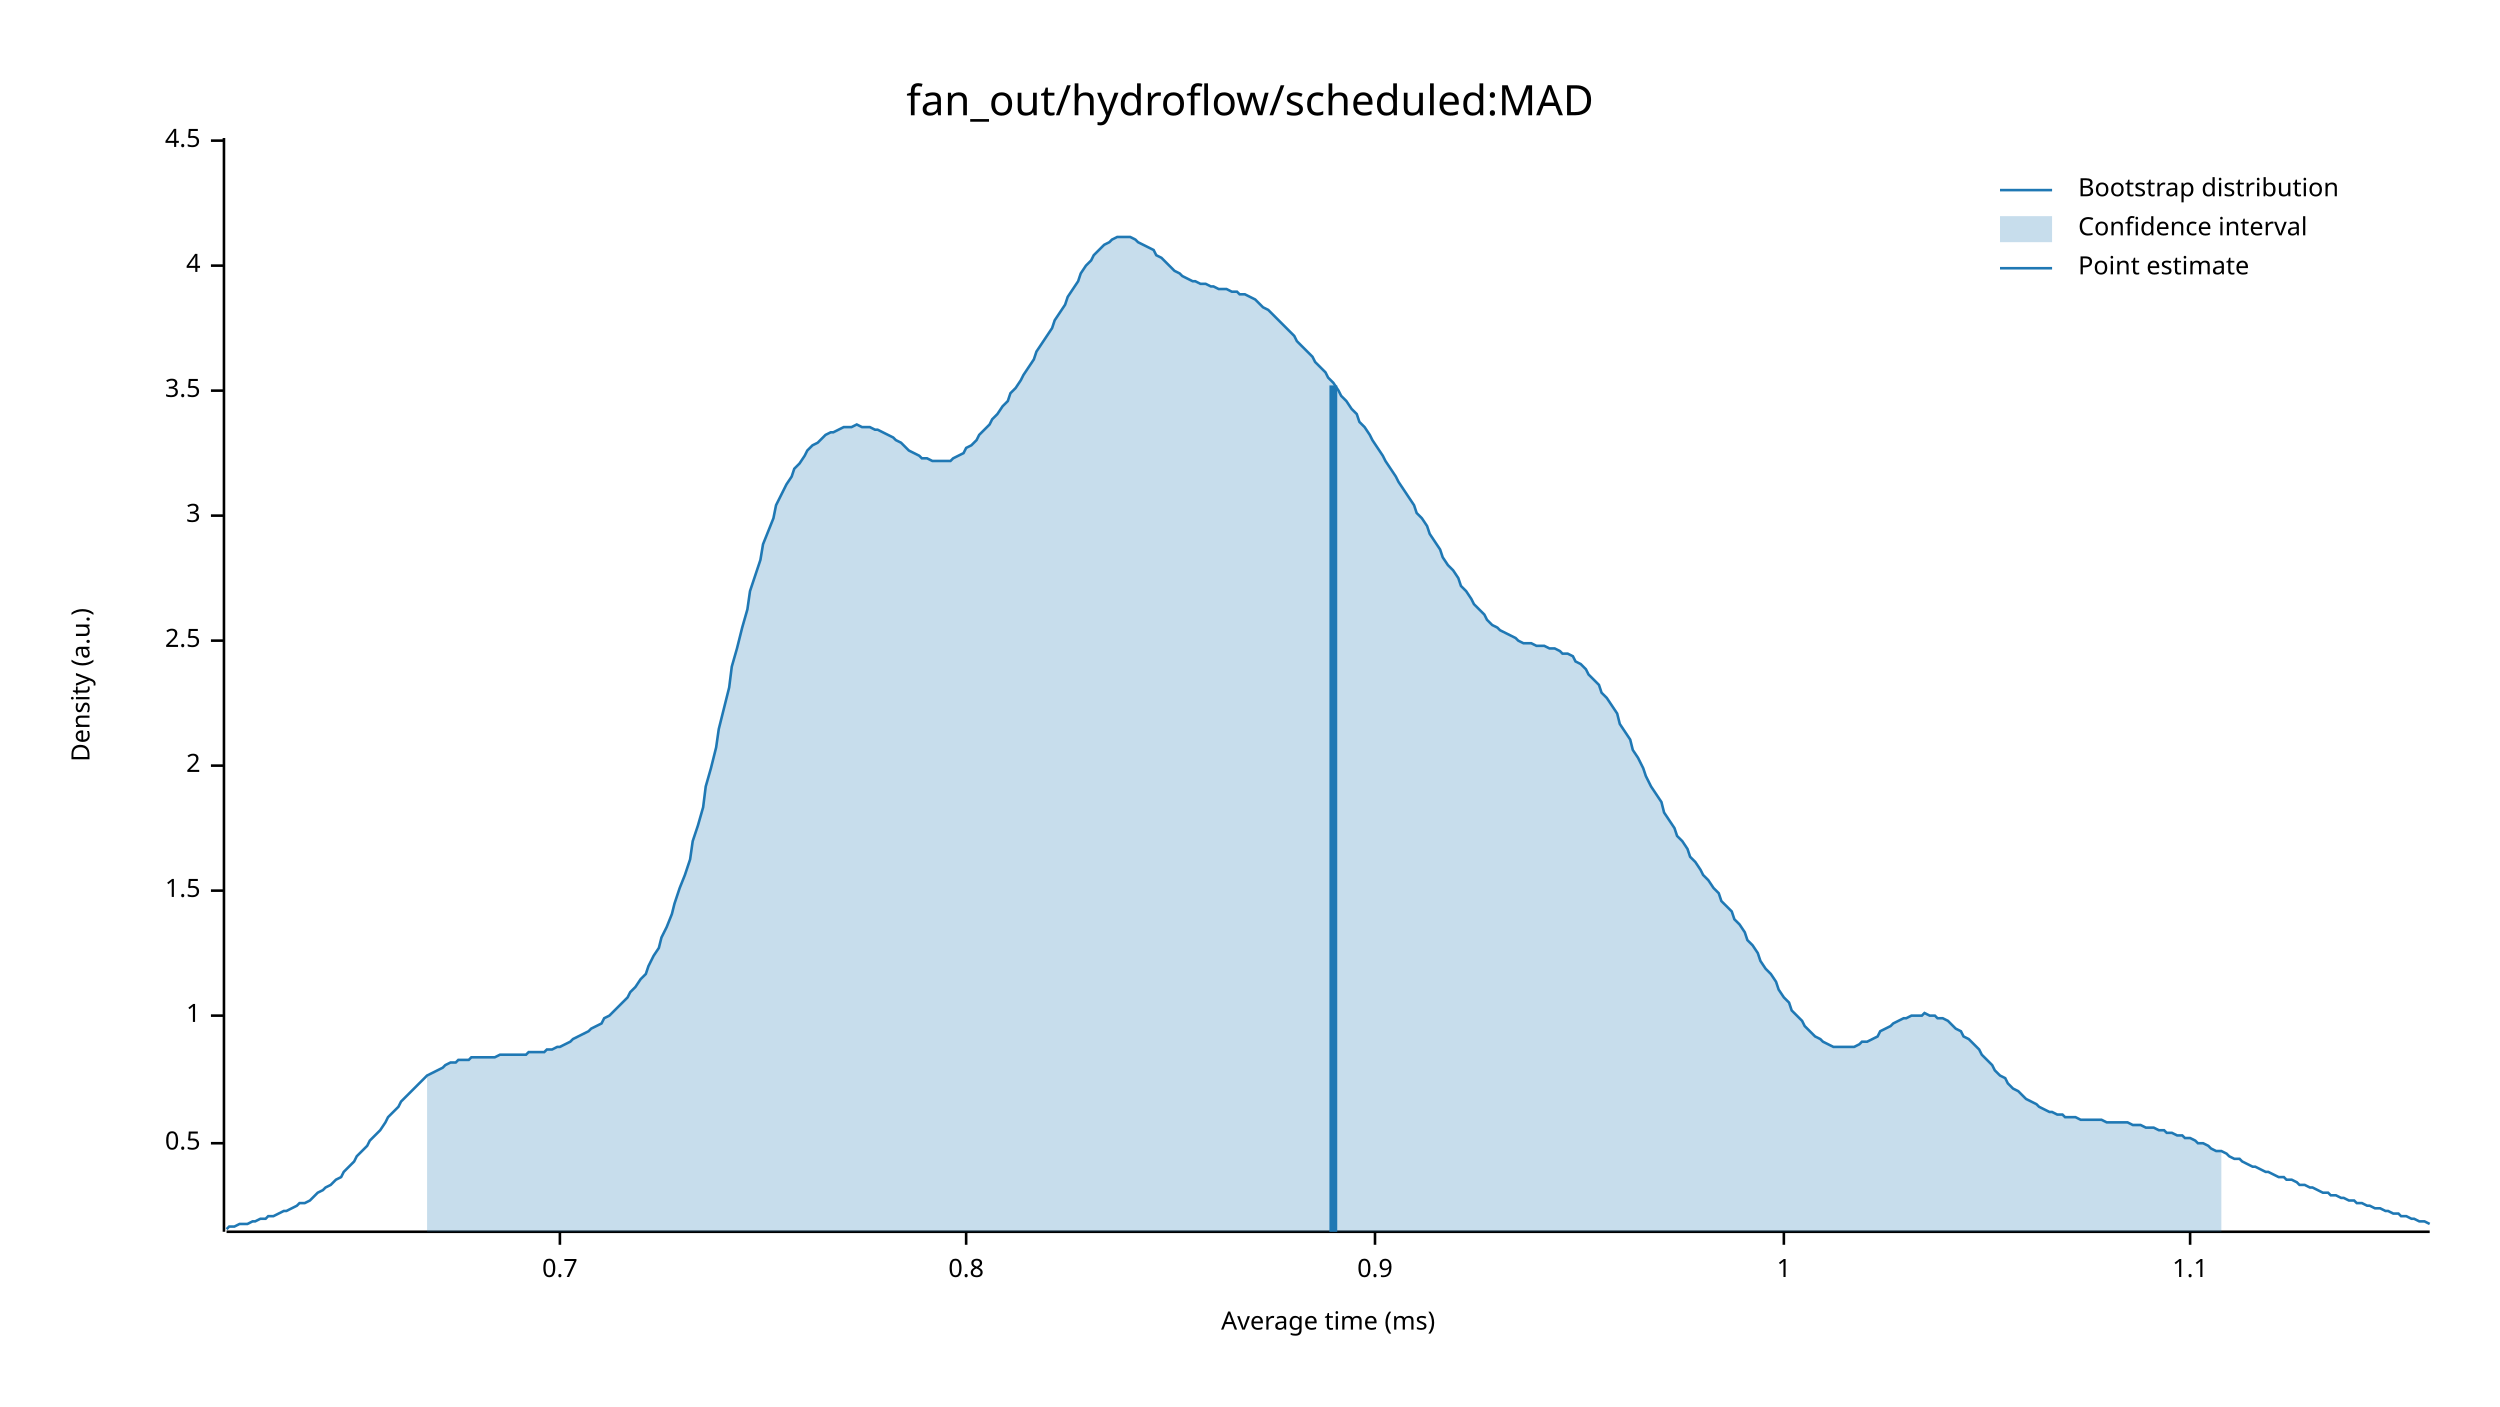
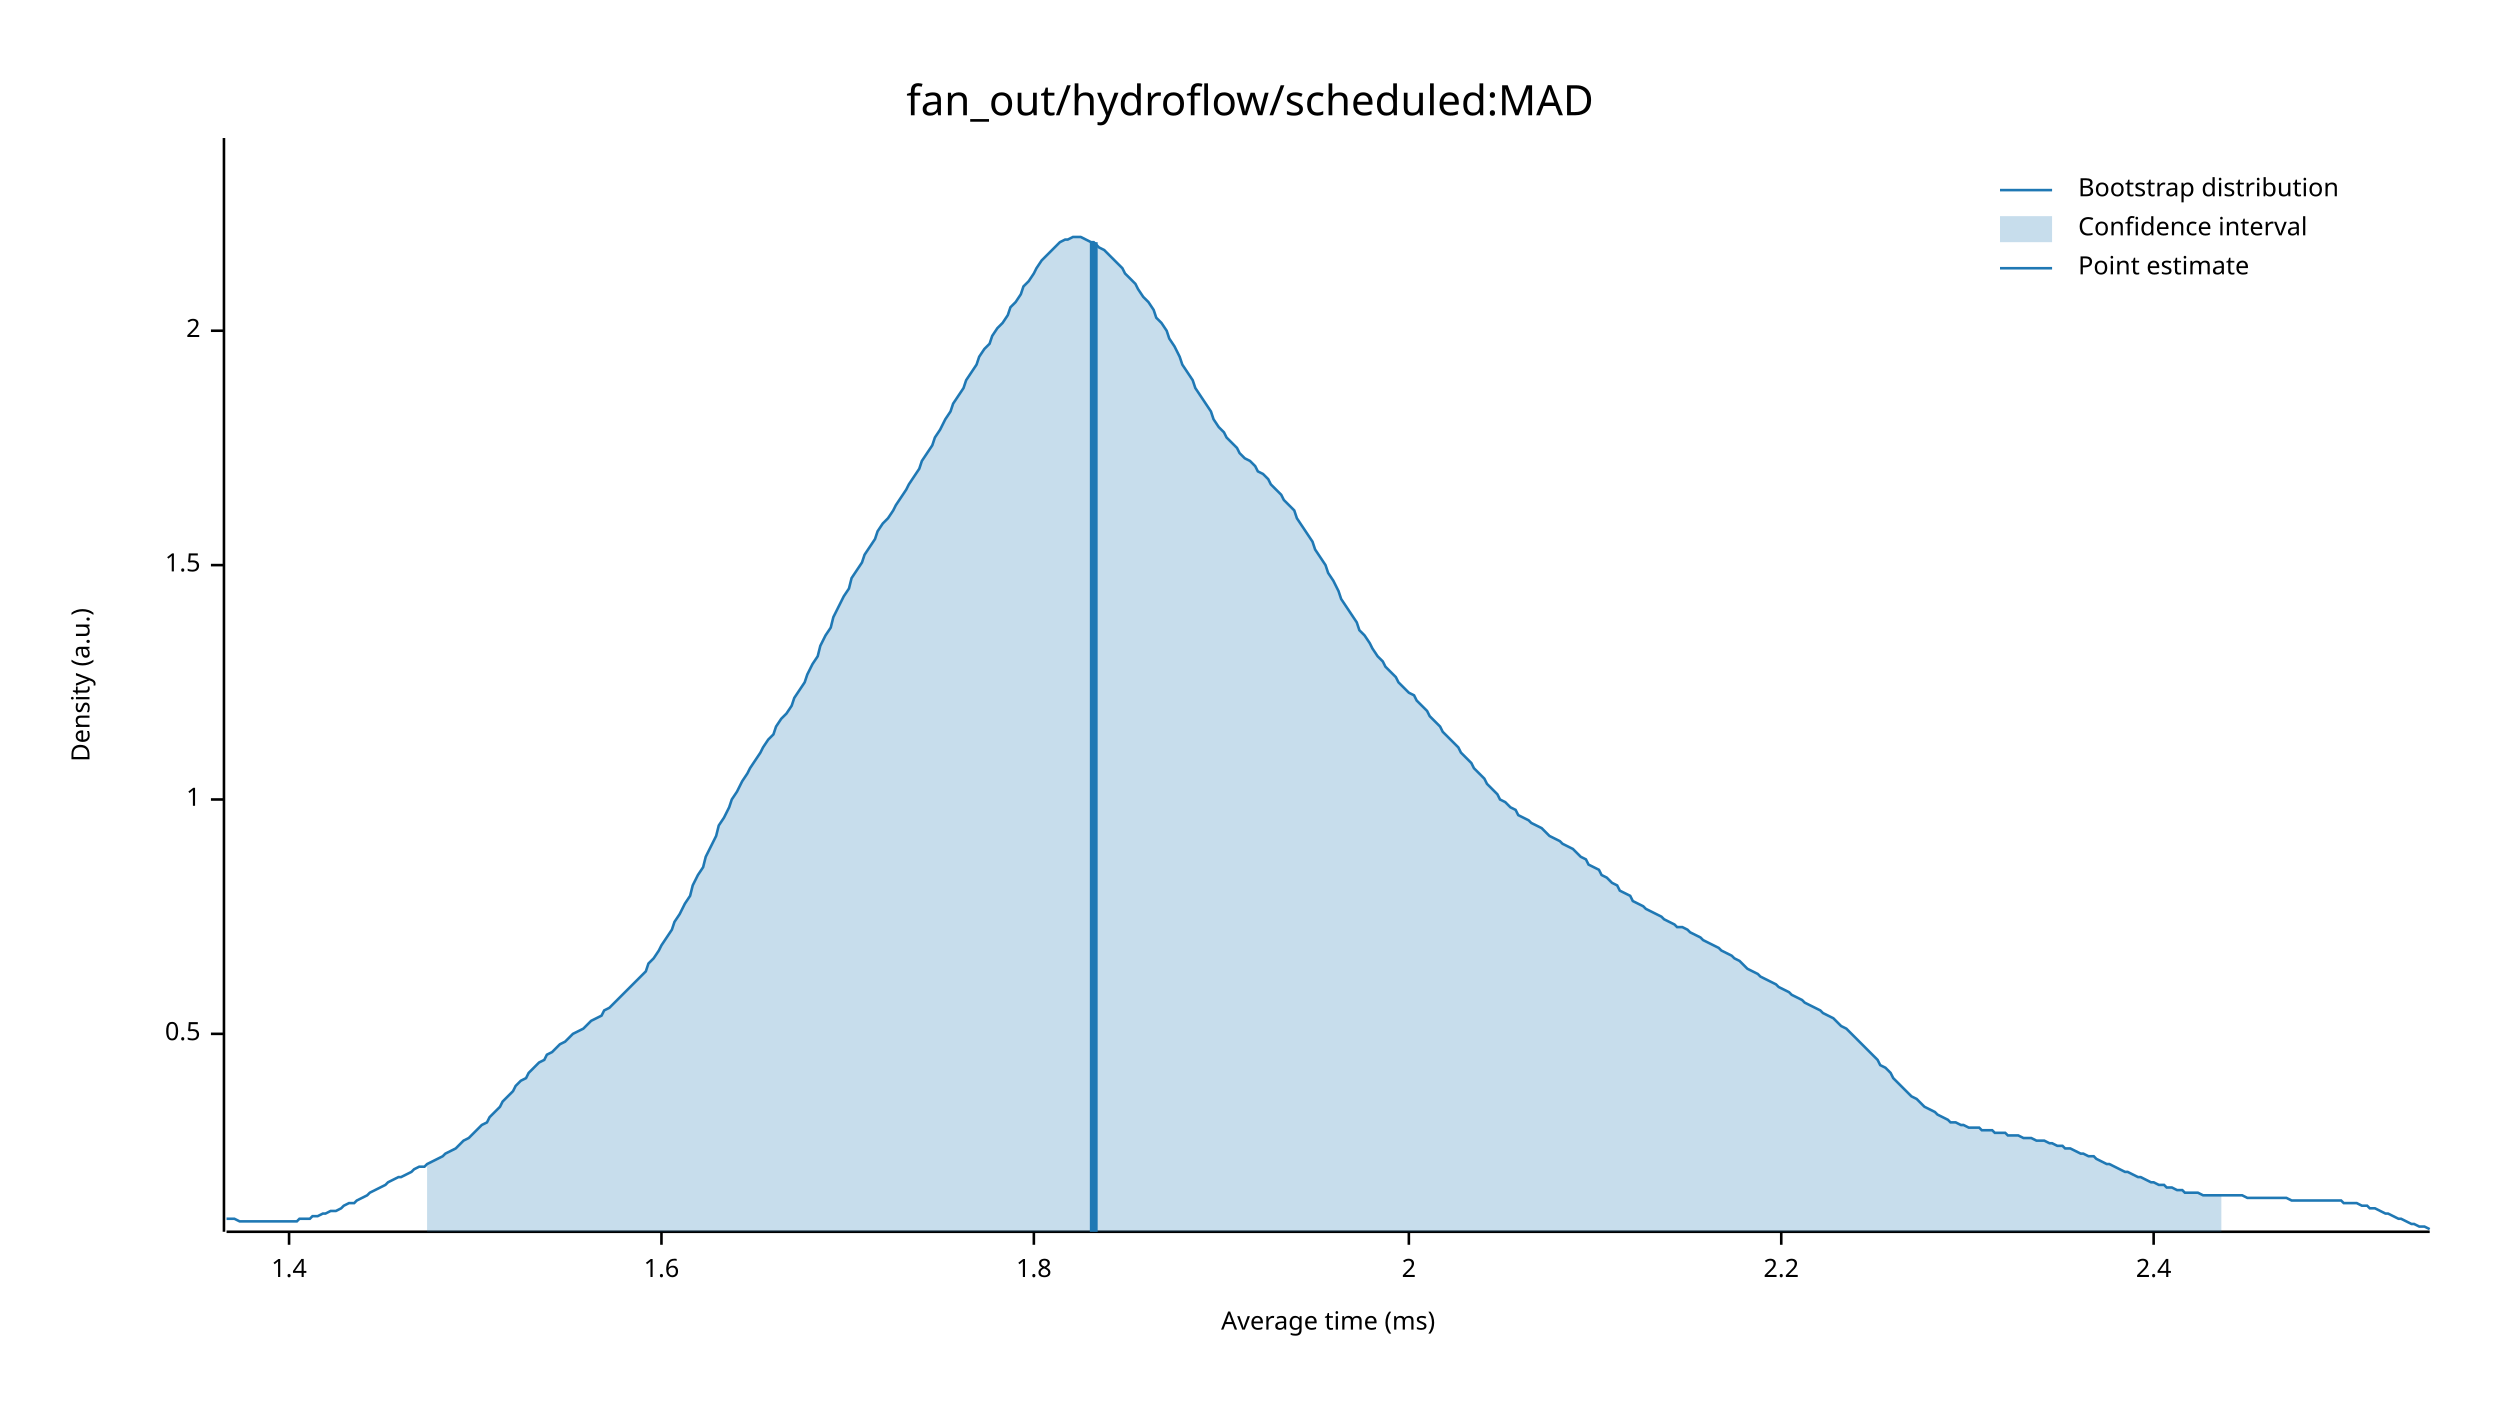
<svg xmlns="http://www.w3.org/2000/svg" width="960" height="540" viewBox="0 0 960 540">
  <text x="480" y="32" dy="0.76em" text-anchor="middle" font-family="sans-serif" font-size="16.129" opacity="1" fill="#000000">
fan_out/hydroflow/scheduled:MAD
</text>
  <text x="27" y="263" dy="0.76em" text-anchor="middle" font-family="sans-serif" font-size="9.677" opacity="1" fill="#000000" transform="rotate(270, 27, 263)">
Density (a.u.)
</text>
  <text x="510" y="513" dy="-0.5ex" text-anchor="middle" font-family="sans-serif" font-size="9.677" opacity="1" fill="#000000">
Average time (ms)
</text>
  <polyline fill="none" opacity="1" stroke="#000000" stroke-width="1" points="86,53 86,473 " />
-   <text x="77" y="439" dy="0.5ex" text-anchor="end" font-family="sans-serif" font-size="9.677" opacity="1" fill="#000000">
+   <text x="77" y="397" dy="0.5ex" text-anchor="end" font-family="sans-serif" font-size="9.677" opacity="1" fill="#000000">
0.5
</text>
-   <polyline fill="none" opacity="1" stroke="#000000" stroke-width="1" points="81,439 86,439 " />
-   <text x="77" y="390" dy="0.5ex" text-anchor="end" font-family="sans-serif" font-size="9.677" opacity="1" fill="#000000">
+   <polyline fill="none" opacity="1" stroke="#000000" stroke-width="1" points="81,397 86,397 " />
+   <text x="77" y="307" dy="0.5ex" text-anchor="end" font-family="sans-serif" font-size="9.677" opacity="1" fill="#000000">
1
</text>
-   <polyline fill="none" opacity="1" stroke="#000000" stroke-width="1" points="81,390 86,390 " />
-   <text x="77" y="342" dy="0.5ex" text-anchor="end" font-family="sans-serif" font-size="9.677" opacity="1" fill="#000000">
+   <polyline fill="none" opacity="1" stroke="#000000" stroke-width="1" points="81,307 86,307 " />
+   <text x="77" y="217" dy="0.5ex" text-anchor="end" font-family="sans-serif" font-size="9.677" opacity="1" fill="#000000">
1.5
</text>
-   <polyline fill="none" opacity="1" stroke="#000000" stroke-width="1" points="81,342 86,342 " />
-   <text x="77" y="294" dy="0.5ex" text-anchor="end" font-family="sans-serif" font-size="9.677" opacity="1" fill="#000000">
+   <polyline fill="none" opacity="1" stroke="#000000" stroke-width="1" points="81,217 86,217 " />
+   <text x="77" y="127" dy="0.5ex" text-anchor="end" font-family="sans-serif" font-size="9.677" opacity="1" fill="#000000">
2
</text>
-   <polyline fill="none" opacity="1" stroke="#000000" stroke-width="1" points="81,294 86,294 " />
-   <text x="77" y="246" dy="0.5ex" text-anchor="end" font-family="sans-serif" font-size="9.677" opacity="1" fill="#000000">
- 2.5
+   <polyline fill="none" opacity="1" stroke="#000000" stroke-width="1" points="81,127 86,127 " />
+   <polyline fill="none" opacity="1" stroke="#000000" stroke-width="1" points="87,473 933,473 " />
+   <text x="111" y="483" dy="0.76em" text-anchor="middle" font-family="sans-serif" font-size="9.677" opacity="1" fill="#000000">
+ 1.4
</text>
-   <polyline fill="none" opacity="1" stroke="#000000" stroke-width="1" points="81,246 86,246 " />
-   <text x="77" y="198" dy="0.5ex" text-anchor="end" font-family="sans-serif" font-size="9.677" opacity="1" fill="#000000">
- 3
+   <polyline fill="none" opacity="1" stroke="#000000" stroke-width="1" points="111,473 111,478 " />
+   <text x="254" y="483" dy="0.76em" text-anchor="middle" font-family="sans-serif" font-size="9.677" opacity="1" fill="#000000">
+ 1.6
</text>
-   <polyline fill="none" opacity="1" stroke="#000000" stroke-width="1" points="81,198 86,198 " />
-   <text x="77" y="150" dy="0.5ex" text-anchor="end" font-family="sans-serif" font-size="9.677" opacity="1" fill="#000000">
- 3.5
+   <polyline fill="none" opacity="1" stroke="#000000" stroke-width="1" points="254,473 254,478 " />
+   <text x="397" y="483" dy="0.76em" text-anchor="middle" font-family="sans-serif" font-size="9.677" opacity="1" fill="#000000">
+ 1.8
</text>
-   <polyline fill="none" opacity="1" stroke="#000000" stroke-width="1" points="81,150 86,150 " />
-   <text x="77" y="102" dy="0.5ex" text-anchor="end" font-family="sans-serif" font-size="9.677" opacity="1" fill="#000000">
- 4
+   <polyline fill="none" opacity="1" stroke="#000000" stroke-width="1" points="397,473 397,478 " />
+   <text x="541" y="483" dy="0.76em" text-anchor="middle" font-family="sans-serif" font-size="9.677" opacity="1" fill="#000000">
+ 2
</text>
-   <polyline fill="none" opacity="1" stroke="#000000" stroke-width="1" points="81,102 86,102 " />
-   <text x="77" y="54" dy="0.5ex" text-anchor="end" font-family="sans-serif" font-size="9.677" opacity="1" fill="#000000">
- 4.5
+   <polyline fill="none" opacity="1" stroke="#000000" stroke-width="1" points="541,473 541,478 " />
+   <text x="684" y="483" dy="0.76em" text-anchor="middle" font-family="sans-serif" font-size="9.677" opacity="1" fill="#000000">
+ 2.2
</text>
-   <polyline fill="none" opacity="1" stroke="#000000" stroke-width="1" points="81,54 86,54 " />
-   <polyline fill="none" opacity="1" stroke="#000000" stroke-width="1" points="87,473 933,473 " />
-   <text x="215" y="483" dy="0.76em" text-anchor="middle" font-family="sans-serif" font-size="9.677" opacity="1" fill="#000000">
- 0.7
+   <polyline fill="none" opacity="1" stroke="#000000" stroke-width="1" points="684,473 684,478 " />
+   <text x="827" y="483" dy="0.76em" text-anchor="middle" font-family="sans-serif" font-size="9.677" opacity="1" fill="#000000">
+ 2.4
</text>
-   <polyline fill="none" opacity="1" stroke="#000000" stroke-width="1" points="215,473 215,478 " />
-   <text x="371" y="483" dy="0.76em" text-anchor="middle" font-family="sans-serif" font-size="9.677" opacity="1" fill="#000000">
- 0.8
- </text>
-   <polyline fill="none" opacity="1" stroke="#000000" stroke-width="1" points="371,473 371,478 " />
-   <text x="528" y="483" dy="0.76em" text-anchor="middle" font-family="sans-serif" font-size="9.677" opacity="1" fill="#000000">
- 0.9
- </text>
-   <polyline fill="none" opacity="1" stroke="#000000" stroke-width="1" points="528,473 528,478 " />
-   <text x="685" y="483" dy="0.76em" text-anchor="middle" font-family="sans-serif" font-size="9.677" opacity="1" fill="#000000">
- 1
- </text>
-   <polyline fill="none" opacity="1" stroke="#000000" stroke-width="1" points="685,473 685,478 " />
-   <text x="841" y="483" dy="0.76em" text-anchor="middle" font-family="sans-serif" font-size="9.677" opacity="1" fill="#000000">
- 1.1
- </text>
-   <polyline fill="none" opacity="1" stroke="#000000" stroke-width="1" points="841,473 841,478 " />
-   <polyline fill="none" opacity="1" stroke="#1F78B4" stroke-width="1" points="87,472 88,471 90,471 92,470 93,470 95,470 97,469 98,469 100,468 102,468 103,467 105,467 107,466 109,465 110,465 112,464 114,463 115,462 117,462 119,461 120,460 122,458 124,457 125,456 127,455 129,453 131,452 132,450 134,448 136,446 137,444 139,442 141,440 142,438 144,436 146,434 148,431 149,429 151,427 153,425 154,423 156,421 158,419 159,418 161,416 163,414 164,413 166,412 168,411 170,410 171,409 173,408 175,408 176,407 178,407 180,407 181,406 183,406 185,406 187,406 188,406 190,406 192,405 193,405 195,405 197,405 198,405 200,405 202,405 203,404 205,404 207,404 209,404 210,403 212,403 214,402 215,402 217,401 219,400 220,399 222,398 224,397 226,396 227,395 229,394 231,393 232,391 234,390 236,388 237,387 239,385 241,383 242,381 244,379 246,376 248,374 249,371 251,367 253,364 254,360 256,356 258,351 259,347 261,341 263,336 265,330 266,323 268,317 270,310 271,302 273,295 275,287 276,280 278,272 280,264 281,256 283,249 285,241 287,234 288,227 290,221 292,215 293,209 295,204 297,199 298,194 300,190 302,186 304,183 305,180 307,178 309,175 310,173 312,171 314,170 315,169 317,167 319,166 320,166 322,165 324,164 326,164 327,164 329,163 331,164 332,164 334,164 336,165 337,165 339,166 341,167 343,168 344,169 346,170 348,172 349,173 351,174 353,175 354,176 356,176 358,177 359,177 361,177 363,177 365,177 366,176 368,175 370,174 371,172 373,171 375,169 376,167 378,165 380,163 381,161 383,159 385,156 387,154 388,151 390,149 392,146 393,144 395,141 397,138 398,135 400,132 402,129 404,126 405,123 407,120 409,117 410,114 412,111 414,108 415,105 417,102 419,100 420,98 422,96 424,94 426,93 427,92 429,91 431,91 432,91 434,91 436,92 437,93 439,94 441,95 443,96 444,98 446,99 448,101 449,102 451,104 453,105 454,106 456,107 458,108 459,108 461,109 463,109 465,110 466,110 468,111 470,111 471,111 473,112 475,112 476,113 478,113 480,114 482,115 483,116 485,118 487,119 488,120 490,122 492,124 493,125 495,127 497,129 498,131 500,133 502,135 504,137 505,139 507,141 509,143 510,145 512,147 514,150 515,152 517,154 519,157 521,159 522,162 524,164 526,167 527,169 529,172 531,175 532,177 534,180 536,183 537,185 539,188 541,191 543,194 544,197 546,199 548,202 549,205 551,208 553,211 554,214 556,217 558,219 560,222 561,225 563,227 565,230 566,232 568,234 570,236 571,238 573,240 575,241 576,242 578,243 580,244 582,245 583,246 585,247 587,247 588,247 590,248 592,248 593,248 595,249 597,249 599,250 600,251 602,251 604,252 605,254 607,255 609,257 610,259 612,261 614,263 615,266 617,268 619,271 621,274 622,278 624,281 626,284 627,288 629,291 631,295 632,298 634,302 636,305 638,308 639,312 641,315 643,318 644,321 646,323 648,326 649,329 651,331 653,334 654,336 656,338 658,341 660,343 661,346 663,348 665,350 666,353 668,355 670,358 671,361 673,363 675,366 676,369 678,372 680,374 682,377 683,380 685,383 687,385 688,388 690,390 692,392 693,394 695,396 697,398 699,399 700,400 702,401 704,402 705,402 707,402 709,402 710,402 712,402 714,401 715,400 717,400 719,399 721,398 722,396 724,395 726,394 727,393 729,392 731,391 732,391 734,390 736,390 738,390 739,389 741,390 743,390 744,391 746,391 748,392 749,393 751,395 753,396 754,398 756,399 758,401 760,403 761,405 763,407 765,409 766,411 768,413 770,414 771,416 773,418 775,419 777,421 778,422 780,423 782,424 783,425 785,426 787,427 788,427 790,428 792,428 793,429 795,429 797,429 799,430 800,430 802,430 804,430 805,430 807,430 809,431 810,431 812,431 814,431 816,431 817,431 819,432 821,432 822,432 824,433 826,433 827,433 829,434 831,434 832,435 834,435 836,436 838,436 839,437 841,437 843,438 844,439 846,439 848,440 849,441 851,442 853,442 855,443 856,444 858,445 860,445 861,446 863,447 865,448 866,448 868,449 870,450 871,450 873,451 875,452 877,452 878,453 880,453 882,454 883,455 885,455 887,456 888,456 890,457 892,458 894,458 895,459 897,459 899,460 900,460 902,461 904,461 905,462 907,462 909,463 910,463 912,464 914,464 916,465 917,465 919,466 921,466 922,467 924,467 926,468 927,468 929,469 931,469 933,470 " />
-   <polygon opacity="0.25" fill="#1F78B4" points="164,413 166,412 168,411 170,410 171,409 173,408 175,408 176,407 178,407 180,407 181,406 183,406 185,406 187,406 188,406 190,406 192,405 193,405 195,405 197,405 198,405 200,405 202,405 203,404 205,404 207,404 209,404 210,403 212,403 214,402 215,402 217,401 219,400 220,399 222,398 224,397 226,396 227,395 229,394 231,393 232,391 234,390 236,388 237,387 239,385 241,383 242,381 244,379 246,376 248,374 249,371 251,367 253,364 254,360 256,356 258,351 259,347 261,341 263,336 265,330 266,323 268,317 270,310 271,302 273,295 275,287 276,280 278,272 280,264 281,256 283,249 285,241 287,234 288,227 290,221 292,215 293,209 295,204 297,199 298,194 300,190 302,186 304,183 305,180 307,178 309,175 310,173 312,171 314,170 315,169 317,167 319,166 320,166 322,165 324,164 326,164 327,164 329,163 331,164 332,164 334,164 336,165 337,165 339,166 341,167 343,168 344,169 346,170 348,172 349,173 351,174 353,175 354,176 356,176 358,177 359,177 361,177 363,177 365,177 366,176 368,175 370,174 371,172 373,171 375,169 376,167 378,165 380,163 381,161 383,159 385,156 387,154 388,151 390,149 392,146 393,144 395,141 397,138 398,135 400,132 402,129 404,126 405,123 407,120 409,117 410,114 412,111 414,108 415,105 417,102 419,100 420,98 422,96 424,94 426,93 427,92 429,91 431,91 432,91 434,91 436,92 437,93 439,94 441,95 443,96 444,98 446,99 448,101 449,102 451,104 453,105 454,106 456,107 458,108 459,108 461,109 463,109 465,110 466,110 468,111 470,111 471,111 473,112 475,112 476,113 478,113 480,114 482,115 483,116 485,118 487,119 488,120 490,122 492,124 493,125 495,127 497,129 498,131 500,133 502,135 504,137 505,139 507,141 509,143 510,145 512,147 514,150 515,152 517,154 519,157 521,159 522,162 524,164 526,167 527,169 529,172 531,175 532,177 534,180 536,183 537,185 539,188 541,191 543,194 544,197 546,199 548,202 549,205 551,208 553,211 554,214 556,217 558,219 560,222 561,225 563,227 565,230 566,232 568,234 570,236 571,238 573,240 575,241 576,242 578,243 580,244 582,245 583,246 585,247 587,247 588,247 590,248 592,248 593,248 595,249 597,249 599,250 600,251 602,251 604,252 605,254 607,255 609,257 610,259 612,261 614,263 615,266 617,268 619,271 621,274 622,278 624,281 626,284 627,288 629,291 631,295 632,298 634,302 636,305 638,308 639,312 641,315 643,318 644,321 646,323 648,326 649,329 651,331 653,334 654,336 656,338 658,341 660,343 661,346 663,348 665,350 666,353 668,355 670,358 671,361 673,363 675,366 676,369 678,372 680,374 682,377 683,380 685,383 687,385 688,388 690,390 692,392 693,394 695,396 697,398 699,399 700,400 702,401 704,402 705,402 707,402 709,402 710,402 712,402 714,401 715,400 717,400 719,399 721,398 722,396 724,395 726,394 727,393 729,392 731,391 732,391 734,390 736,390 738,390 739,389 741,390 743,390 744,391 746,391 748,392 749,393 751,395 753,396 754,398 756,399 758,401 760,403 761,405 763,407 765,409 766,411 768,413 770,414 771,416 773,418 775,419 777,421 778,422 780,423 782,424 783,425 785,426 787,427 788,427 790,428 792,428 793,429 795,429 797,429 799,430 800,430 802,430 804,430 805,430 807,430 809,431 810,431 812,431 814,431 816,431 817,431 819,432 821,432 822,432 824,433 826,433 827,433 829,434 831,434 832,435 834,435 836,436 838,436 839,437 841,437 843,438 844,439 846,439 848,440 849,441 851,442 853,442 853,473 164,473 " />
-   <polyline fill="none" opacity="1" stroke="#1F78B4" stroke-width="3" points="512,473 512,148 " />
+   <polyline fill="none" opacity="1" stroke="#000000" stroke-width="1" points="827,473 827,478 " />
+   <polyline fill="none" opacity="1" stroke="#1F78B4" stroke-width="1" points="87,468 88,468 90,468 92,469 93,469 95,469 97,469 98,469 100,469 102,469 103,469 105,469 107,469 109,469 110,469 112,469 114,469 115,468 117,468 119,468 120,467 122,467 124,466 125,466 127,465 129,465 131,464 132,463 134,462 136,462 137,461 139,460 141,459 142,458 144,457 146,456 148,455 149,454 151,453 153,452 154,452 156,451 158,450 159,449 161,448 163,448 164,447 166,446 168,445 170,444 171,443 173,442 175,441 176,440 178,438 180,437 181,436 183,434 185,432 187,431 188,429 190,427 192,425 193,423 195,421 197,419 198,417 200,415 202,414 203,412 205,410 207,408 209,407 210,405 212,404 214,402 215,401 217,400 219,398 220,397 222,396 224,395 226,393 227,392 229,391 231,390 232,388 234,387 236,385 237,384 239,382 241,380 242,379 244,377 246,375 248,373 249,370 251,368 253,365 254,363 256,360 258,357 259,354 261,351 263,347 265,344 266,340 268,336 270,333 271,329 273,325 275,321 276,317 278,314 280,310 281,307 283,304 285,300 287,297 288,295 290,292 292,289 293,287 295,284 297,282 298,279 300,276 302,274 304,271 305,268 307,265 309,262 310,259 312,255 314,252 315,248 317,244 319,241 320,237 322,233 324,229 326,226 327,222 329,219 331,216 332,213 334,210 336,207 337,204 339,201 341,199 343,196 344,194 346,191 348,188 349,186 351,183 353,180 354,177 356,174 358,171 359,168 361,165 363,161 365,158 366,155 368,152 370,149 371,146 373,143 375,140 376,137 378,134 380,132 381,129 383,126 385,124 387,121 388,118 390,116 392,113 393,110 395,108 397,105 398,103 400,100 402,98 404,96 405,95 407,93 409,92 410,92 412,91 414,91 415,91 417,92 419,93 420,93 422,95 424,96 426,98 427,99 429,101 431,103 432,105 434,107 436,109 437,111 439,114 441,116 443,119 444,122 446,124 448,127 449,130 451,133 453,137 454,140 456,143 458,146 459,149 461,152 463,155 465,158 466,161 468,164 470,166 471,168 473,170 475,172 476,174 478,176 480,177 482,179 483,181 485,182 487,184 488,186 490,188 492,190 493,192 495,194 497,196 498,199 500,202 502,205 504,208 505,211 507,214 509,217 510,220 512,223 514,227 515,230 517,233 519,236 521,239 522,242 524,244 526,247 527,249 529,252 531,254 532,256 534,258 536,260 537,262 539,264 541,266 543,267 544,269 546,271 548,273 549,275 551,277 553,279 554,281 556,283 558,285 560,287 561,289 563,291 565,293 566,295 568,297 570,299 571,301 573,303 575,305 576,307 578,308 580,310 582,311 583,313 585,314 587,315 588,316 590,317 592,318 593,319 595,321 597,322 599,323 600,324 602,325 604,326 605,327 607,329 609,330 610,332 612,333 614,334 615,336 617,337 619,339 621,340 622,342 624,343 626,344 627,346 629,347 631,348 632,349 634,350 636,351 638,352 639,353 641,354 643,355 644,356 646,356 648,357 649,358 651,359 653,360 654,361 656,362 658,363 660,364 661,365 663,366 665,367 666,368 668,369 670,371 671,372 673,373 675,374 676,375 678,376 680,377 682,378 683,379 685,380 687,381 688,382 690,383 692,384 693,385 695,386 697,387 699,388 700,389 702,390 704,391 705,392 707,394 709,395 710,396 712,398 714,400 715,401 717,403 719,405 721,407 722,409 724,410 726,412 727,414 729,416 731,418 732,419 734,421 736,422 738,424 739,425 741,426 743,427 744,428 746,429 748,430 749,431 751,431 753,432 754,432 756,433 758,433 760,433 761,434 763,434 765,434 766,435 768,435 770,435 771,436 773,436 775,436 777,437 778,437 780,437 782,438 783,438 785,438 787,439 788,439 790,440 792,440 793,441 795,441 797,442 799,443 800,443 802,444 804,444 805,445 807,446 809,447 810,447 812,448 814,449 816,450 817,450 819,451 821,452 822,452 824,453 826,454 827,454 829,455 831,455 832,456 834,456 836,457 838,457 839,458 841,458 843,458 844,458 846,459 848,459 849,459 851,459 853,459 855,459 856,459 858,459 860,459 861,459 863,460 865,460 866,460 868,460 870,460 871,460 873,460 875,460 877,460 878,460 880,461 882,461 883,461 885,461 887,461 888,461 890,461 892,461 894,461 895,461 897,461 899,461 900,462 902,462 904,462 905,462 907,463 909,463 910,464 912,464 914,465 916,466 917,466 919,467 921,468 922,468 924,469 926,470 927,470 929,471 931,471 933,472 " />
+   <polygon opacity="0.25" fill="#1F78B4" points="164,447 166,446 168,445 170,444 171,443 173,442 175,441 176,440 178,438 180,437 181,436 183,434 185,432 187,431 188,429 190,427 192,425 193,423 195,421 197,419 198,417 200,415 202,414 203,412 205,410 207,408 209,407 210,405 212,404 214,402 215,401 217,400 219,398 220,397 222,396 224,395 226,393 227,392 229,391 231,390 232,388 234,387 236,385 237,384 239,382 241,380 242,379 244,377 246,375 248,373 249,370 251,368 253,365 254,363 256,360 258,357 259,354 261,351 263,347 265,344 266,340 268,336 270,333 271,329 273,325 275,321 276,317 278,314 280,310 281,307 283,304 285,300 287,297 288,295 290,292 292,289 293,287 295,284 297,282 298,279 300,276 302,274 304,271 305,268 307,265 309,262 310,259 312,255 314,252 315,248 317,244 319,241 320,237 322,233 324,229 326,226 327,222 329,219 331,216 332,213 334,210 336,207 337,204 339,201 341,199 343,196 344,194 346,191 348,188 349,186 351,183 353,180 354,177 356,174 358,171 359,168 361,165 363,161 365,158 366,155 368,152 370,149 371,146 373,143 375,140 376,137 378,134 380,132 381,129 383,126 385,124 387,121 388,118 390,116 392,113 393,110 395,108 397,105 398,103 400,100 402,98 404,96 405,95 407,93 409,92 410,92 412,91 414,91 415,91 417,92 419,93 420,93 422,95 424,96 426,98 427,99 429,101 431,103 432,105 434,107 436,109 437,111 439,114 441,116 443,119 444,122 446,124 448,127 449,130 451,133 453,137 454,140 456,143 458,146 459,149 461,152 463,155 465,158 466,161 468,164 470,166 471,168 473,170 475,172 476,174 478,176 480,177 482,179 483,181 485,182 487,184 488,186 490,188 492,190 493,192 495,194 497,196 498,199 500,202 502,205 504,208 505,211 507,214 509,217 510,220 512,223 514,227 515,230 517,233 519,236 521,239 522,242 524,244 526,247 527,249 529,252 531,254 532,256 534,258 536,260 537,262 539,264 541,266 543,267 544,269 546,271 548,273 549,275 551,277 553,279 554,281 556,283 558,285 560,287 561,289 563,291 565,293 566,295 568,297 570,299 571,301 573,303 575,305 576,307 578,308 580,310 582,311 583,313 585,314 587,315 588,316 590,317 592,318 593,319 595,321 597,322 599,323 600,324 602,325 604,326 605,327 607,329 609,330 610,332 612,333 614,334 615,336 617,337 619,339 621,340 622,342 624,343 626,344 627,346 629,347 631,348 632,349 634,350 636,351 638,352 639,353 641,354 643,355 644,356 646,356 648,357 649,358 651,359 653,360 654,361 656,362 658,363 660,364 661,365 663,366 665,367 666,368 668,369 670,371 671,372 673,373 675,374 676,375 678,376 680,377 682,378 683,379 685,380 687,381 688,382 690,383 692,384 693,385 695,386 697,387 699,388 700,389 702,390 704,391 705,392 707,394 709,395 710,396 712,398 714,400 715,401 717,403 719,405 721,407 722,409 724,410 726,412 727,414 729,416 731,418 732,419 734,421 736,422 738,424 739,425 741,426 743,427 744,428 746,429 748,430 749,431 751,431 753,432 754,432 756,433 758,433 760,433 761,434 763,434 765,434 766,435 768,435 770,435 771,436 773,436 775,436 777,437 778,437 780,437 782,438 783,438 785,438 787,439 788,439 790,440 792,440 793,441 795,441 797,442 799,443 800,443 802,444 804,444 805,445 807,446 809,447 810,447 812,448 814,449 816,450 817,450 819,451 821,452 822,452 824,453 826,454 827,454 829,455 831,455 832,456 834,456 836,457 838,457 839,458 841,458 843,458 844,458 846,459 848,459 849,459 851,459 853,459 853,473 164,473 " />
+   <polyline fill="none" opacity="1" stroke="#1F78B4" stroke-width="3" points="420,473 420,93 " />
  <text x="798" y="68" dy="0.76em" text-anchor="start" font-family="sans-serif" font-size="9.677" opacity="1" fill="#000000">
Bootstrap distribution
</text>
  <text x="798" y="83" dy="0.76em" text-anchor="start" font-family="sans-serif" font-size="9.677" opacity="1" fill="#000000">
Confidence interval
</text>
  <text x="798" y="98" dy="0.76em" text-anchor="start" font-family="sans-serif" font-size="9.677" opacity="1" fill="#000000">
Point estimate
</text>
  <polyline fill="none" opacity="1" stroke="#1F78B4" stroke-width="1" points="768,73 788,73 " />
  <rect x="768" y="83" width="20" height="10" opacity="0.25" fill="#1F78B4" stroke="none" />
  <polyline fill="none" opacity="1" stroke="#1F78B4" stroke-width="1" points="768,103 788,103 " />
</svg>
